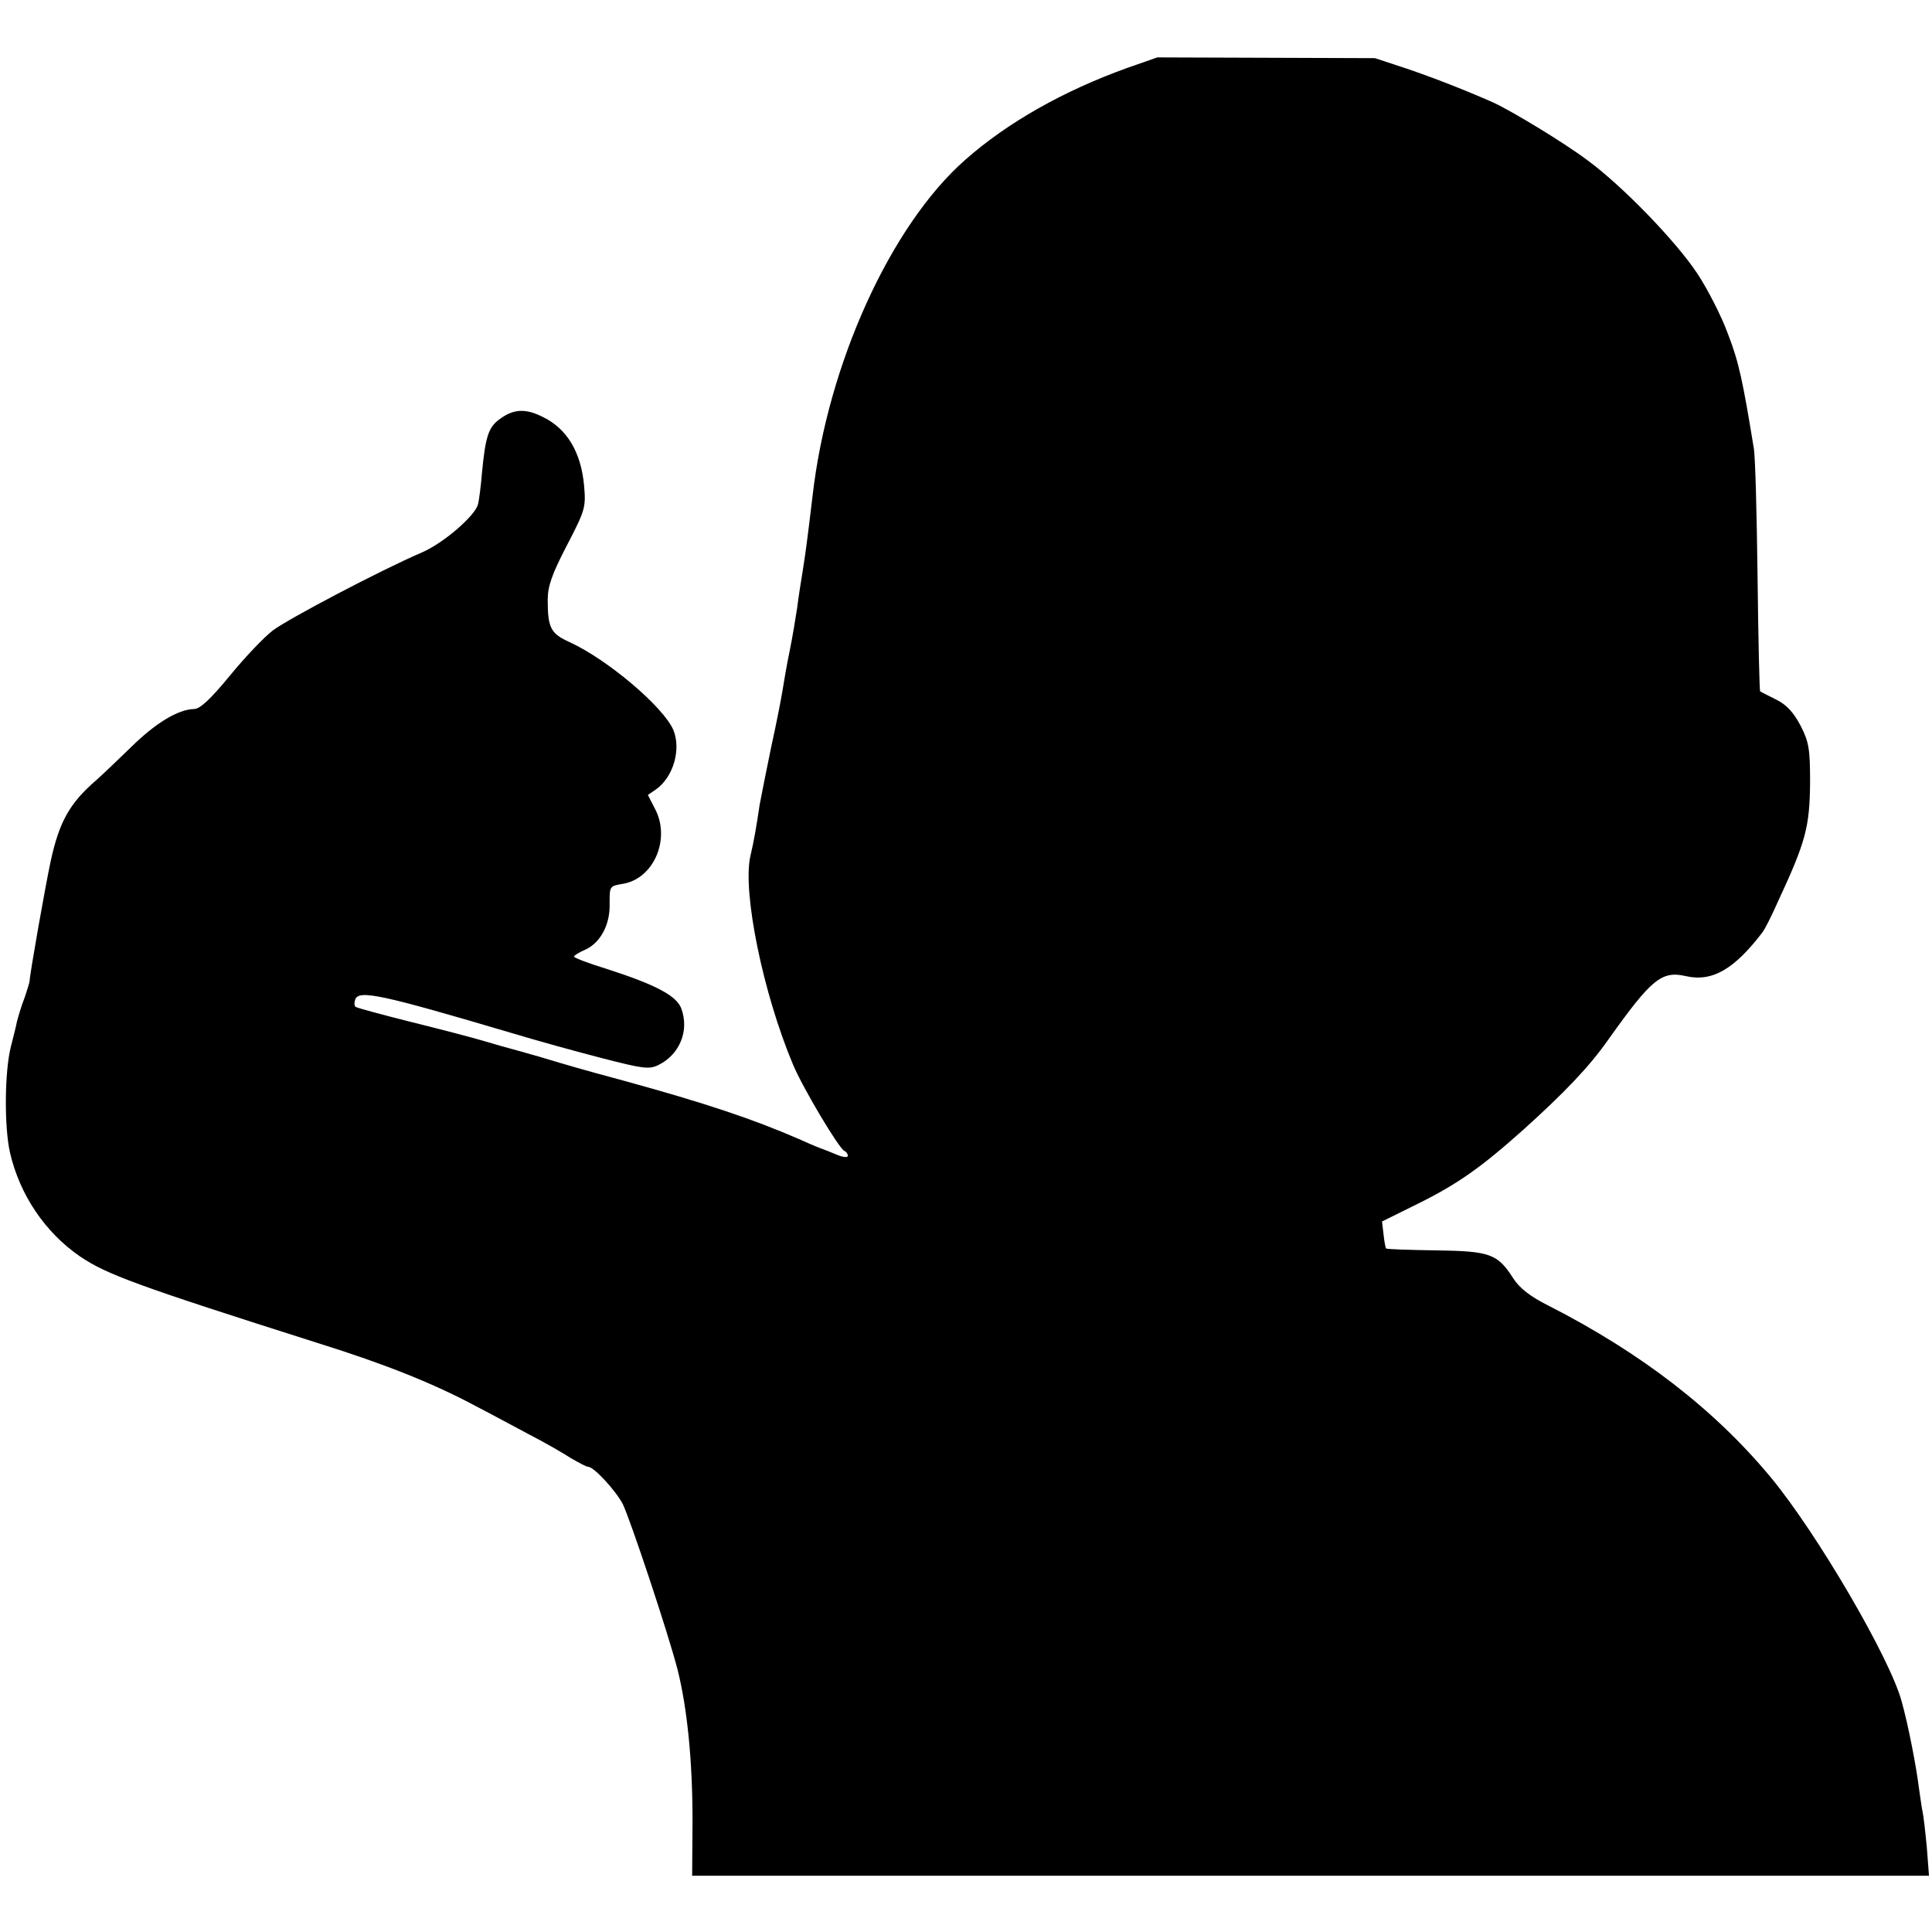
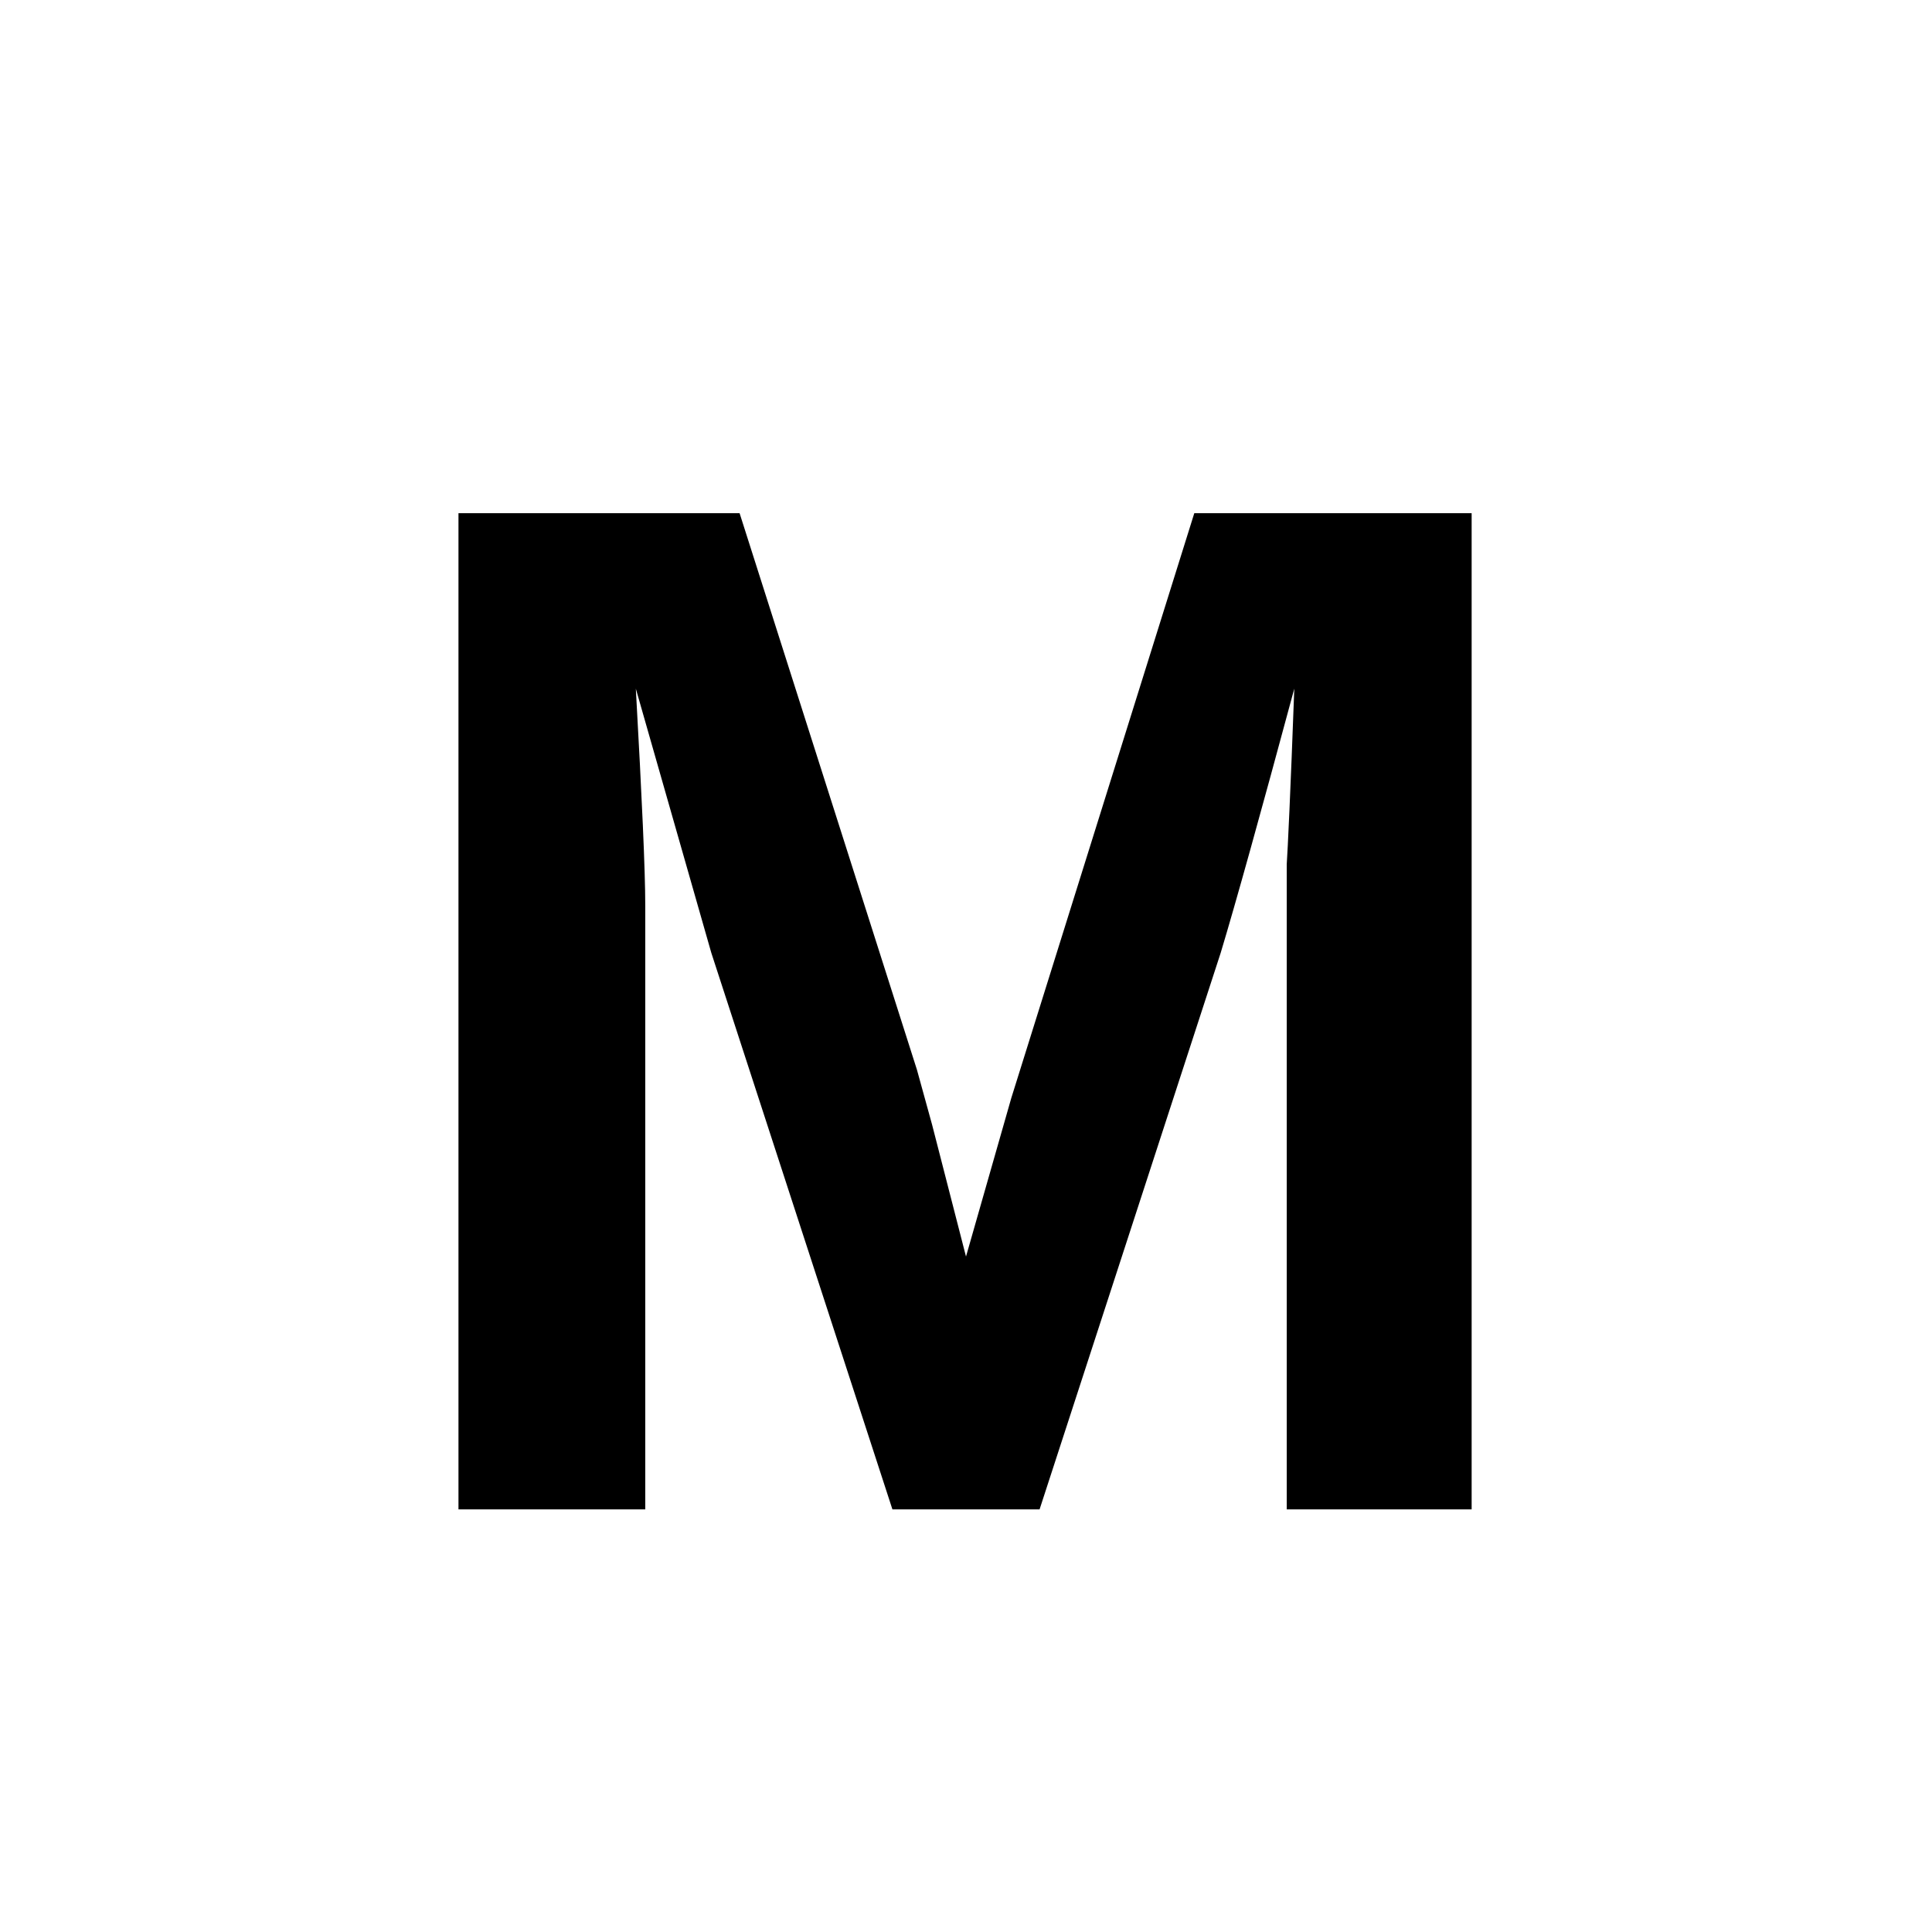
- <svg xmlns="http://www.w3.org/2000/svg" version="1.0" width="515pt" height="515pt" viewBox="0 0 515 515" preserveAspectRatio="xMidYMid meet">
-   <g transform="translate(0,515) scale(0.1,-0.1)" fill="#000000" stroke="none">
-     <path d="M3005 4969 c-170 -61 -320 -146 -432 -245 -199 -175 -367 -545 -407 -896 -15 -125 -18 -147 -26 -198 -5 -30 -12 -75 -15 -100 -4 -25 -12 -76 -20 -115 -8 -38 -16 -86 -19 -105 -3 -19 -16 -87 -30 -150 -13 -63 -27 -133 -31 -155 -9 -60 -15 -96 -25 -138 -21 -96 34 -365 114 -555 26 -62 123 -225 137 -230 5 -2 9 -8 9 -13 0 -5 -12 -4 -27 2 -16 7 -37 15 -48 19 -11 4 -36 15 -56 24 -122 53 -250 96 -469 156 -108 29 -152 42 -215 61 -38 11 -77 22 -85 24 -8 2 -40 11 -70 20 -30 9 -118 32 -195 51 -76 19 -142 37 -147 40 -4 3 -4 12 -1 20 10 26 70 13 418 -90 66 -20 175 -50 241 -67 109 -28 124 -30 149 -18 57 28 83 92 61 151 -13 34 -68 63 -198 105 -49 15 -88 30 -88 33 0 3 13 11 29 18 41 18 68 67 66 124 0 46 0 46 35 52 81 13 127 116 88 196 l-21 41 22 15 c46 33 67 106 46 158 -26 61 -174 187 -276 234 -51 23 -59 38 -59 113 0 36 11 68 51 145 49 94 51 102 46 159 -8 90 -46 153 -111 184 -46 23 -78 21 -115 -7 -29 -21 -37 -47 -46 -140 -3 -37 -8 -76 -11 -87 -9 -31 -91 -102 -148 -127 -114 -49 -358 -178 -398 -208 -24 -18 -76 -73 -116 -122 -51 -62 -79 -88 -95 -88 -42 -1 -102 -37 -167 -101 -36 -35 -79 -76 -95 -90 -69 -60 -97 -109 -120 -215 -15 -70 -57 -309 -56 -319 0 -2 -6 -23 -14 -46 -9 -23 -17 -51 -20 -63 -2 -12 -10 -41 -16 -66 -17 -67 -18 -216 -2 -284 26 -111 93 -211 186 -275 71 -48 149 -77 637 -232 176 -55 306 -107 418 -167 39 -20 103 -55 143 -76 41 -21 91 -50 111 -63 21 -12 41 -23 46 -23 15 0 73 -63 92 -99 20 -41 121 -344 146 -441 26 -103 40 -244 40 -403 l-1 -147 1649 0 1648 0 -6 78 c-4 42 -9 84 -11 92 -2 8 -6 38 -10 65 -7 57 -29 170 -46 230 -31 115 -225 447 -348 596 -150 181 -345 332 -594 459 -48 24 -76 46 -93 72 -42 66 -62 73 -207 75 -71 1 -130 3 -132 5 -2 2 -5 19 -7 38 l-4 34 95 47 c105 52 168 96 281 197 111 100 177 169 228 242 114 160 141 183 206 168 70 -16 129 18 205 118 4 5 23 41 40 80 75 161 85 200 86 319 0 88 -3 107 -25 150 -19 36 -37 56 -65 70 -22 11 -42 21 -43 22 -2 1 -5 138 -7 305 -2 167 -6 321 -10 343 -29 178 -40 231 -69 305 -17 47 -54 119 -81 160 -58 88 -203 237 -295 304 -63 47 -200 130 -250 153 -75 33 -154 64 -230 90 l-85 28 -290 1 -290 1 -80 -28z" />
-   </g>
+ <svg xmlns="http://www.w3.org/2000/svg" viewBox="0 0 16 16">
+   <text x="8" y="12.5" text-anchor="middle" font-family="Arial, Helvetica, sans-serif" font-weight="800" font-size="12">M</text>
</svg>
